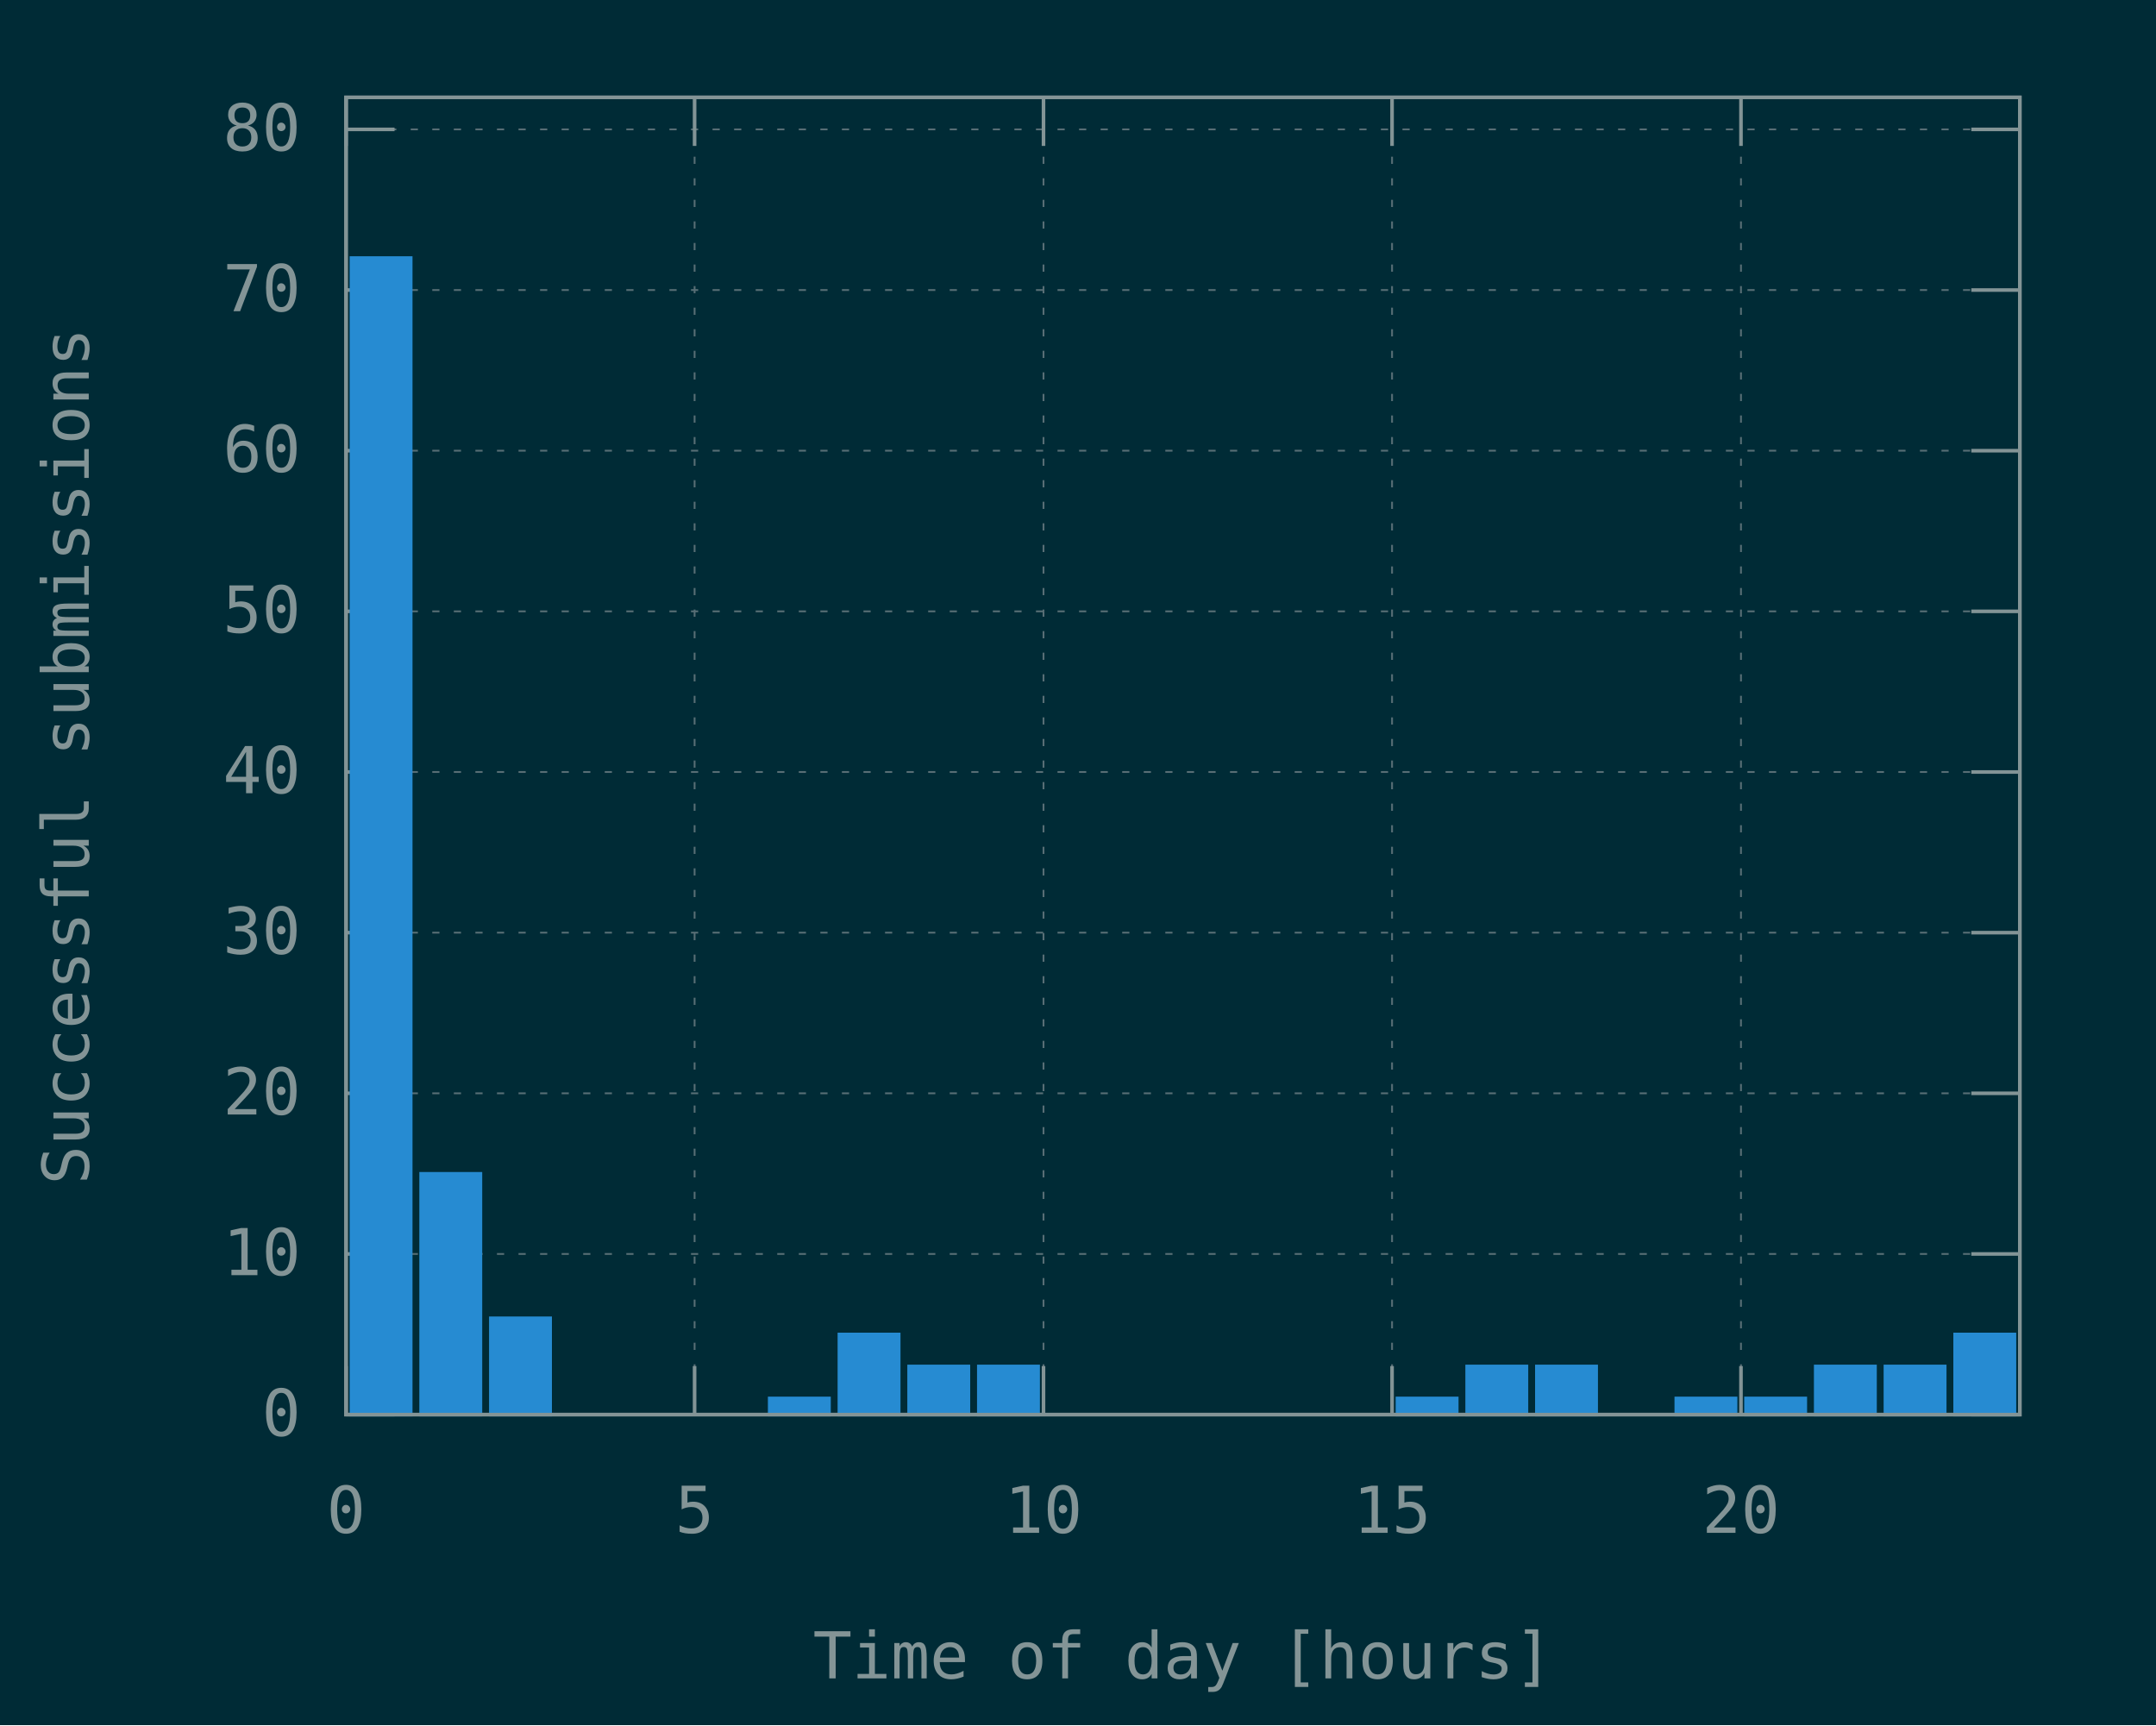
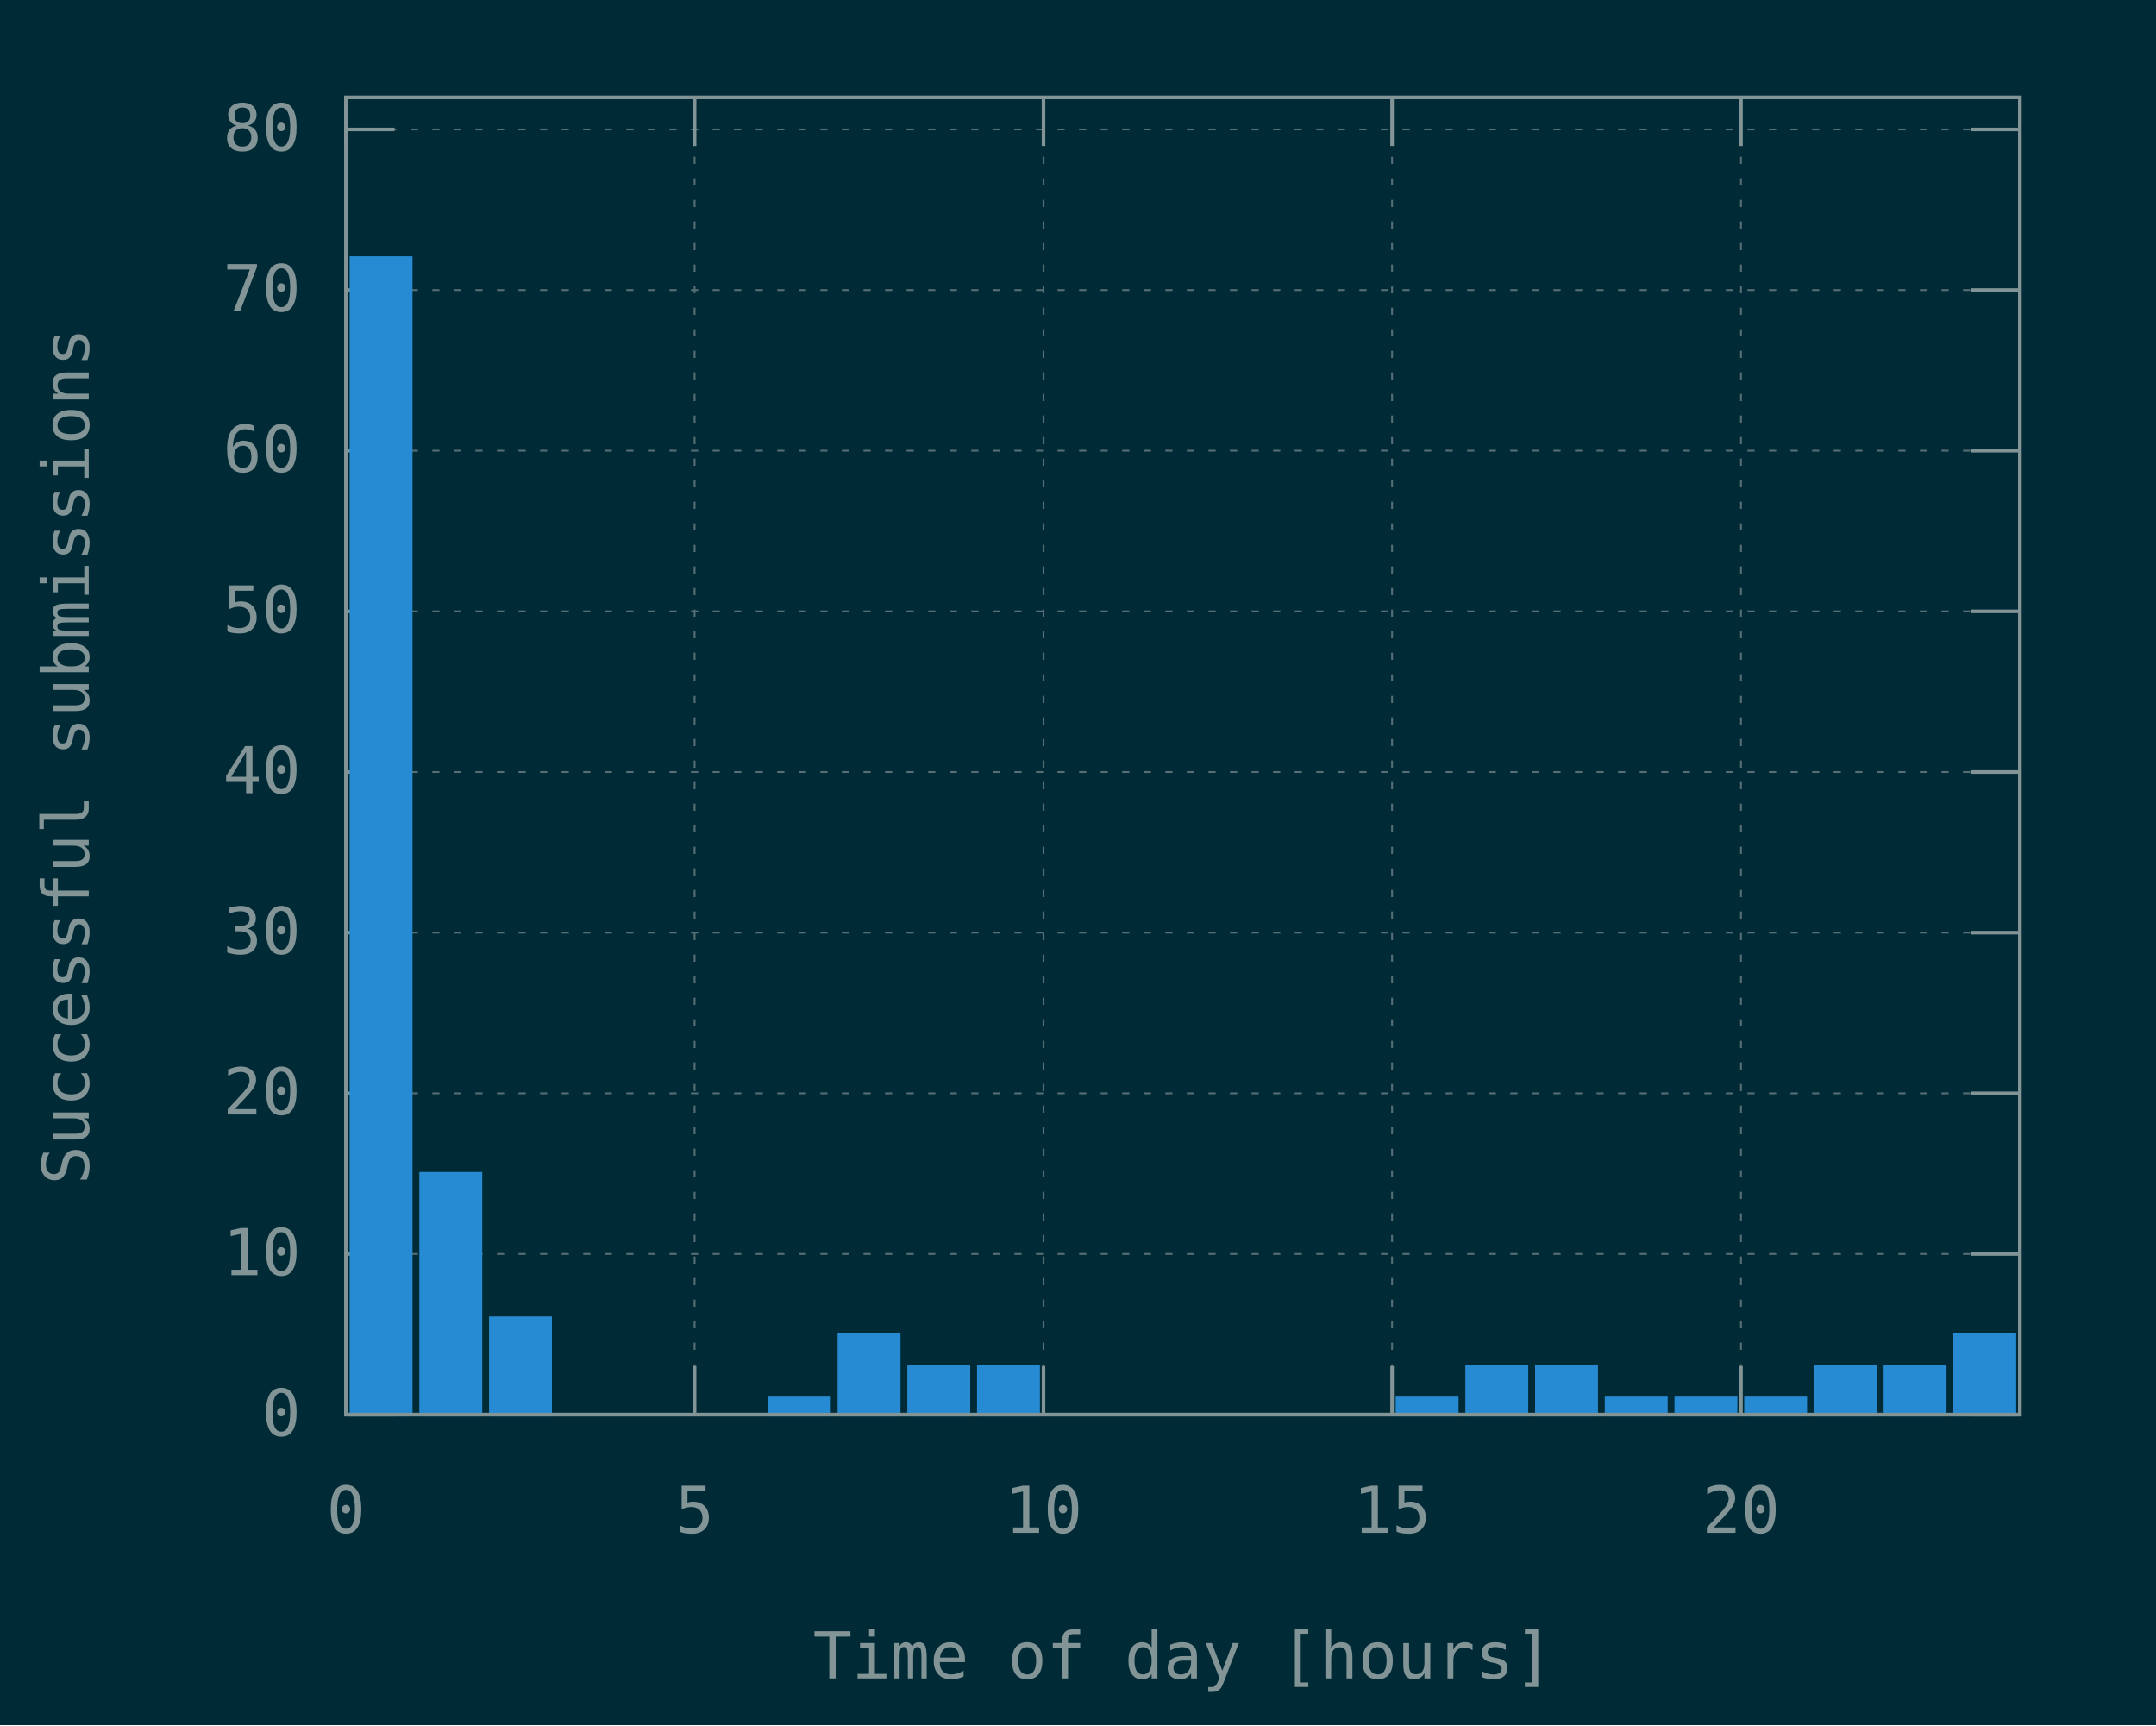
<svg xmlns="http://www.w3.org/2000/svg" xmlns:xlink="http://www.w3.org/1999/xlink" width="600" height="480" viewBox="0 0 600 480">
  <g id="gnuplot_canvas">
    <rect x="0" y="0" width="600" height="480" fill="#002b36" />
    <defs>
      <circle id="gpDot" r="0.5" stroke-width="0.5" />
      <path id="gpPt0" stroke-width="0.148" stroke="currentColor" d="M-1,0 h2 M0,-1 v2" />
      <path id="gpPt1" stroke-width="0.148" stroke="currentColor" d="M-1,-1 L1,1 M1,-1 L-1,1" />
      <path id="gpPt2" stroke-width="0.148" stroke="currentColor" d="M-1,0 L1,0 M0,-1 L0,1 M-1,-1 L1,1 M-1,1 L1,-1" />
      <rect id="gpPt3" stroke-width="0.148" stroke="currentColor" x="-1" y="-1" width="2" height="2" />
      <rect id="gpPt4" stroke-width="0.148" stroke="currentColor" fill="currentColor" x="-1" y="-1" width="2" height="2" />
      <circle id="gpPt5" stroke-width="0.148" stroke="currentColor" cx="0" cy="0" r="1" />
      <use xlink:href="#gpPt5" id="gpPt6" fill="currentColor" stroke="none" />
      <path id="gpPt7" stroke-width="0.148" stroke="currentColor" d="M0,-1.33 L-1.33,0.67 L1.33,0.67 z" />
      <use xlink:href="#gpPt7" id="gpPt8" fill="currentColor" stroke="none" />
      <use xlink:href="#gpPt7" id="gpPt9" stroke="currentColor" transform="rotate(180)" />
      <use xlink:href="#gpPt9" id="gpPt10" fill="currentColor" stroke="none" />
      <use xlink:href="#gpPt3" id="gpPt11" stroke="currentColor" transform="rotate(45)" />
      <use xlink:href="#gpPt11" id="gpPt12" fill="currentColor" stroke="none" />
      <path id="gpPt13" stroke-width="0.148" stroke="currentColor" d="M0,1.330 L1.265,0.411 L0.782,-1.067 L-0.782,-1.076 L-1.265,0.411 z" />
      <use xlink:href="#gpPt13" id="gpPt14" fill="currentColor" stroke="none" />
      <filter id="textbox" filterUnits="objectBoundingBox" x="0" y="0" height="1" width="1">
        <feFlood flood-color="#002B36" flood-opacity="1" result="bgnd" />
        <feComposite in="SourceGraphic" in2="bgnd" operator="atop" />
      </filter>
      <filter id="greybox" filterUnits="objectBoundingBox" x="0" y="0" height="1" width="1">
        <feFlood flood-color="lightgrey" flood-opacity="1" result="grey" />
        <feComposite in="SourceGraphic" in2="grey" operator="atop" />
      </filter>
    </defs>
    <g fill="none" color="#002B36" stroke="currentColor" stroke-width="1.00" stroke-linecap="butt" stroke-linejoin="miter">
</g>
    <g fill="none" color="black" stroke="currentColor" stroke-width="1.00" stroke-linecap="butt" stroke-linejoin="miter">
</g>
    <g fill="none" color="black" stroke="rgb(131, 148, 150)" stroke-width="0.50" stroke-linecap="butt" stroke-linejoin="miter">
</g>
    <g fill="none" color="gray" stroke="currentColor" stroke-width="0.50" stroke-linecap="butt" stroke-linejoin="miter">
      <path stroke="rgb( 88, 110, 117)" stroke-dasharray="2,4" class="gridline" d="M96.3,393.6 L562.1,393.6  " />
    </g>
    <g fill="none" color="gray" stroke="rgb( 88, 110, 117)" stroke-width="1.00" stroke-linecap="butt" stroke-linejoin="miter">
</g>
    <g fill="none" color="black" stroke="currentColor" stroke-width="1.00" stroke-linecap="butt" stroke-linejoin="miter">
      <path stroke="rgb(131, 148, 150)" d="M96.3,393.6 L109.8,393.6 M562.1,393.6 L548.6,393.6  " />
      <g transform="translate(83.7,399.5)" stroke="none" fill="rgb(131,148,150)" font-family="Inconsolata" font-size="18.00" text-anchor="end">
        <text>
          <tspan font-family="Inconsolata"> 0</tspan>
        </text>
      </g>
    </g>
    <g fill="none" color="black" stroke="currentColor" stroke-width="1.00" stroke-linecap="butt" stroke-linejoin="miter">
</g>
    <g fill="none" color="black" stroke="rgb(131, 148, 150)" stroke-width="0.50" stroke-linecap="butt" stroke-linejoin="miter">
</g>
    <g fill="none" color="gray" stroke="currentColor" stroke-width="0.50" stroke-linecap="butt" stroke-linejoin="miter">
      <path stroke="rgb( 88, 110, 117)" stroke-dasharray="2,4" class="gridline" d="M96.3,348.9 L562.1,348.9  " />
    </g>
    <g fill="none" color="gray" stroke="rgb( 88, 110, 117)" stroke-width="1.00" stroke-linecap="butt" stroke-linejoin="miter">
</g>
    <g fill="none" color="black" stroke="currentColor" stroke-width="1.00" stroke-linecap="butt" stroke-linejoin="miter">
      <path stroke="rgb(131, 148, 150)" d="M96.3,348.9 L109.8,348.9 M562.1,348.9 L548.6,348.9  " />
      <g transform="translate(83.7,354.8)" stroke="none" fill="rgb(131,148,150)" font-family="Inconsolata" font-size="18.00" text-anchor="end">
        <text>
          <tspan font-family="Inconsolata"> 10</tspan>
        </text>
      </g>
    </g>
    <g fill="none" color="black" stroke="currentColor" stroke-width="1.00" stroke-linecap="butt" stroke-linejoin="miter">
</g>
    <g fill="none" color="black" stroke="rgb(131, 148, 150)" stroke-width="0.50" stroke-linecap="butt" stroke-linejoin="miter">
</g>
    <g fill="none" color="gray" stroke="currentColor" stroke-width="0.50" stroke-linecap="butt" stroke-linejoin="miter">
      <path stroke="rgb( 88, 110, 117)" stroke-dasharray="2,4" class="gridline" d="M96.3,304.2 L562.1,304.2  " />
    </g>
    <g fill="none" color="gray" stroke="rgb( 88, 110, 117)" stroke-width="1.00" stroke-linecap="butt" stroke-linejoin="miter">
</g>
    <g fill="none" color="black" stroke="currentColor" stroke-width="1.00" stroke-linecap="butt" stroke-linejoin="miter">
      <path stroke="rgb(131, 148, 150)" d="M96.3,304.2 L109.8,304.2 M562.1,304.2 L548.6,304.2  " />
      <g transform="translate(83.7,310.1)" stroke="none" fill="rgb(131,148,150)" font-family="Inconsolata" font-size="18.00" text-anchor="end">
        <text>
          <tspan font-family="Inconsolata"> 20</tspan>
        </text>
      </g>
    </g>
    <g fill="none" color="black" stroke="currentColor" stroke-width="1.00" stroke-linecap="butt" stroke-linejoin="miter">
</g>
    <g fill="none" color="black" stroke="rgb(131, 148, 150)" stroke-width="0.50" stroke-linecap="butt" stroke-linejoin="miter">
</g>
    <g fill="none" color="gray" stroke="currentColor" stroke-width="0.50" stroke-linecap="butt" stroke-linejoin="miter">
      <path stroke="rgb( 88, 110, 117)" stroke-dasharray="2,4" class="gridline" d="M96.3,259.5 L562.1,259.5  " />
    </g>
    <g fill="none" color="gray" stroke="rgb( 88, 110, 117)" stroke-width="1.00" stroke-linecap="butt" stroke-linejoin="miter">
</g>
    <g fill="none" color="black" stroke="currentColor" stroke-width="1.00" stroke-linecap="butt" stroke-linejoin="miter">
      <path stroke="rgb(131, 148, 150)" d="M96.3,259.5 L109.8,259.5 M562.1,259.5 L548.6,259.5  " />
      <g transform="translate(83.7,265.4)" stroke="none" fill="rgb(131,148,150)" font-family="Inconsolata" font-size="18.00" text-anchor="end">
        <text>
          <tspan font-family="Inconsolata"> 30</tspan>
        </text>
      </g>
    </g>
    <g fill="none" color="black" stroke="currentColor" stroke-width="1.00" stroke-linecap="butt" stroke-linejoin="miter">
</g>
    <g fill="none" color="black" stroke="rgb(131, 148, 150)" stroke-width="0.50" stroke-linecap="butt" stroke-linejoin="miter">
</g>
    <g fill="none" color="gray" stroke="currentColor" stroke-width="0.50" stroke-linecap="butt" stroke-linejoin="miter">
      <path stroke="rgb( 88, 110, 117)" stroke-dasharray="2,4" class="gridline" d="M96.3,214.8 L562.1,214.8  " />
    </g>
    <g fill="none" color="gray" stroke="rgb( 88, 110, 117)" stroke-width="1.00" stroke-linecap="butt" stroke-linejoin="miter">
</g>
    <g fill="none" color="black" stroke="currentColor" stroke-width="1.00" stroke-linecap="butt" stroke-linejoin="miter">
      <path stroke="rgb(131, 148, 150)" d="M96.3,214.8 L109.8,214.8 M562.1,214.8 L548.6,214.8  " />
      <g transform="translate(83.7,220.7)" stroke="none" fill="rgb(131,148,150)" font-family="Inconsolata" font-size="18.00" text-anchor="end">
        <text>
          <tspan font-family="Inconsolata"> 40</tspan>
        </text>
      </g>
    </g>
    <g fill="none" color="black" stroke="currentColor" stroke-width="1.00" stroke-linecap="butt" stroke-linejoin="miter">
</g>
    <g fill="none" color="black" stroke="rgb(131, 148, 150)" stroke-width="0.50" stroke-linecap="butt" stroke-linejoin="miter">
</g>
    <g fill="none" color="gray" stroke="currentColor" stroke-width="0.50" stroke-linecap="butt" stroke-linejoin="miter">
      <path stroke="rgb( 88, 110, 117)" stroke-dasharray="2,4" class="gridline" d="M96.3,170.1 L562.1,170.1  " />
    </g>
    <g fill="none" color="gray" stroke="rgb( 88, 110, 117)" stroke-width="1.00" stroke-linecap="butt" stroke-linejoin="miter">
</g>
    <g fill="none" color="black" stroke="currentColor" stroke-width="1.00" stroke-linecap="butt" stroke-linejoin="miter">
      <path stroke="rgb(131, 148, 150)" d="M96.3,170.1 L109.8,170.1 M562.1,170.1 L548.6,170.1  " />
      <g transform="translate(83.7,176.0)" stroke="none" fill="rgb(131,148,150)" font-family="Inconsolata" font-size="18.00" text-anchor="end">
        <text>
          <tspan font-family="Inconsolata"> 50</tspan>
        </text>
      </g>
    </g>
    <g fill="none" color="black" stroke="currentColor" stroke-width="1.00" stroke-linecap="butt" stroke-linejoin="miter">
</g>
    <g fill="none" color="black" stroke="rgb(131, 148, 150)" stroke-width="0.50" stroke-linecap="butt" stroke-linejoin="miter">
</g>
    <g fill="none" color="gray" stroke="currentColor" stroke-width="0.50" stroke-linecap="butt" stroke-linejoin="miter">
      <path stroke="rgb( 88, 110, 117)" stroke-dasharray="2,4" class="gridline" d="M96.3,125.4 L562.1,125.4  " />
    </g>
    <g fill="none" color="gray" stroke="rgb( 88, 110, 117)" stroke-width="1.00" stroke-linecap="butt" stroke-linejoin="miter">
</g>
    <g fill="none" color="black" stroke="currentColor" stroke-width="1.00" stroke-linecap="butt" stroke-linejoin="miter">
      <path stroke="rgb(131, 148, 150)" d="M96.3,125.4 L109.8,125.4 M562.1,125.4 L548.6,125.4  " />
      <g transform="translate(83.7,131.3)" stroke="none" fill="rgb(131,148,150)" font-family="Inconsolata" font-size="18.00" text-anchor="end">
        <text>
          <tspan font-family="Inconsolata"> 60</tspan>
        </text>
      </g>
    </g>
    <g fill="none" color="black" stroke="currentColor" stroke-width="1.00" stroke-linecap="butt" stroke-linejoin="miter">
</g>
    <g fill="none" color="black" stroke="rgb(131, 148, 150)" stroke-width="0.50" stroke-linecap="butt" stroke-linejoin="miter">
</g>
    <g fill="none" color="gray" stroke="currentColor" stroke-width="0.50" stroke-linecap="butt" stroke-linejoin="miter">
      <path stroke="rgb( 88, 110, 117)" stroke-dasharray="2,4" class="gridline" d="M96.3,80.7 L562.1,80.7  " />
    </g>
    <g fill="none" color="gray" stroke="rgb( 88, 110, 117)" stroke-width="1.00" stroke-linecap="butt" stroke-linejoin="miter">
</g>
    <g fill="none" color="black" stroke="currentColor" stroke-width="1.00" stroke-linecap="butt" stroke-linejoin="miter">
      <path stroke="rgb(131, 148, 150)" d="M96.3,80.7 L109.8,80.7 M562.1,80.7 L548.6,80.7  " />
      <g transform="translate(83.7,86.6)" stroke="none" fill="rgb(131,148,150)" font-family="Inconsolata" font-size="18.00" text-anchor="end">
        <text>
          <tspan font-family="Inconsolata"> 70</tspan>
        </text>
      </g>
    </g>
    <g fill="none" color="black" stroke="currentColor" stroke-width="1.00" stroke-linecap="butt" stroke-linejoin="miter">
</g>
    <g fill="none" color="black" stroke="rgb(131, 148, 150)" stroke-width="0.50" stroke-linecap="butt" stroke-linejoin="miter">
</g>
    <g fill="none" color="gray" stroke="currentColor" stroke-width="0.50" stroke-linecap="butt" stroke-linejoin="miter">
      <path stroke="rgb( 88, 110, 117)" stroke-dasharray="2,4" class="gridline" d="M96.3,36.0 L562.1,36.0  " />
    </g>
    <g fill="none" color="gray" stroke="rgb( 88, 110, 117)" stroke-width="1.00" stroke-linecap="butt" stroke-linejoin="miter">
</g>
    <g fill="none" color="black" stroke="currentColor" stroke-width="1.00" stroke-linecap="butt" stroke-linejoin="miter">
      <path stroke="rgb(131, 148, 150)" d="M96.3,36.0 L109.8,36.0 M562.1,36.0 L548.6,36.0  " />
      <g transform="translate(83.7,41.9)" stroke="none" fill="rgb(131,148,150)" font-family="Inconsolata" font-size="18.00" text-anchor="end">
        <text>
          <tspan font-family="Inconsolata"> 80</tspan>
        </text>
      </g>
    </g>
    <g fill="none" color="black" stroke="currentColor" stroke-width="1.00" stroke-linecap="butt" stroke-linejoin="miter">
</g>
    <g fill="none" color="black" stroke="rgb(131, 148, 150)" stroke-width="0.50" stroke-linecap="butt" stroke-linejoin="miter">
</g>
    <g fill="none" color="gray" stroke="currentColor" stroke-width="0.50" stroke-linecap="butt" stroke-linejoin="miter">
      <path stroke="rgb( 88, 110, 117)" stroke-dasharray="2,4" class="gridline" d="M96.3,393.6 L96.3,27.1  " />
    </g>
    <g fill="none" color="gray" stroke="rgb( 88, 110, 117)" stroke-width="1.00" stroke-linecap="butt" stroke-linejoin="miter">
</g>
    <g fill="none" color="black" stroke="currentColor" stroke-width="1.00" stroke-linecap="butt" stroke-linejoin="miter">
      <path stroke="rgb(131, 148, 150)" d="M96.3,393.6 L96.3,380.1 M96.3,27.1 L96.3,40.6  " />
      <g transform="translate(96.3,426.5)" stroke="none" fill="rgb(131,148,150)" font-family="Inconsolata" font-size="18.00" text-anchor="middle">
        <text>
          <tspan font-family="Inconsolata"> 0</tspan>
        </text>
      </g>
    </g>
    <g fill="none" color="black" stroke="currentColor" stroke-width="1.00" stroke-linecap="butt" stroke-linejoin="miter">
</g>
    <g fill="none" color="black" stroke="rgb(131, 148, 150)" stroke-width="0.50" stroke-linecap="butt" stroke-linejoin="miter">
</g>
    <g fill="none" color="gray" stroke="currentColor" stroke-width="0.50" stroke-linecap="butt" stroke-linejoin="miter">
      <path stroke="rgb( 88, 110, 117)" stroke-dasharray="2,4" class="gridline" d="M193.3,393.6 L193.3,27.1  " />
    </g>
    <g fill="none" color="gray" stroke="rgb( 88, 110, 117)" stroke-width="1.00" stroke-linecap="butt" stroke-linejoin="miter">
</g>
    <g fill="none" color="black" stroke="currentColor" stroke-width="1.00" stroke-linecap="butt" stroke-linejoin="miter">
      <path stroke="rgb(131, 148, 150)" d="M193.3,393.6 L193.3,380.1 M193.3,27.1 L193.3,40.6  " />
      <g transform="translate(193.3,426.5)" stroke="none" fill="rgb(131,148,150)" font-family="Inconsolata" font-size="18.00" text-anchor="middle">
        <text>
          <tspan font-family="Inconsolata"> 5</tspan>
        </text>
      </g>
    </g>
    <g fill="none" color="black" stroke="currentColor" stroke-width="1.00" stroke-linecap="butt" stroke-linejoin="miter">
</g>
    <g fill="none" color="black" stroke="rgb(131, 148, 150)" stroke-width="0.50" stroke-linecap="butt" stroke-linejoin="miter">
</g>
    <g fill="none" color="gray" stroke="currentColor" stroke-width="0.50" stroke-linecap="butt" stroke-linejoin="miter">
      <path stroke="rgb( 88, 110, 117)" stroke-dasharray="2,4" class="gridline" d="M290.4,393.6 L290.4,27.1  " />
    </g>
    <g fill="none" color="gray" stroke="rgb( 88, 110, 117)" stroke-width="1.00" stroke-linecap="butt" stroke-linejoin="miter">
</g>
    <g fill="none" color="black" stroke="currentColor" stroke-width="1.00" stroke-linecap="butt" stroke-linejoin="miter">
      <path stroke="rgb(131, 148, 150)" d="M290.4,393.6 L290.4,380.1 M290.4,27.1 L290.4,40.6  " />
      <g transform="translate(290.4,426.5)" stroke="none" fill="rgb(131,148,150)" font-family="Inconsolata" font-size="18.00" text-anchor="middle">
        <text>
          <tspan font-family="Inconsolata"> 10</tspan>
        </text>
      </g>
    </g>
    <g fill="none" color="black" stroke="currentColor" stroke-width="1.00" stroke-linecap="butt" stroke-linejoin="miter">
</g>
    <g fill="none" color="black" stroke="rgb(131, 148, 150)" stroke-width="0.50" stroke-linecap="butt" stroke-linejoin="miter">
</g>
    <g fill="none" color="gray" stroke="currentColor" stroke-width="0.50" stroke-linecap="butt" stroke-linejoin="miter">
      <path stroke="rgb( 88, 110, 117)" stroke-dasharray="2,4" class="gridline" d="M387.4,393.6 L387.4,27.1  " />
    </g>
    <g fill="none" color="gray" stroke="rgb( 88, 110, 117)" stroke-width="1.00" stroke-linecap="butt" stroke-linejoin="miter">
</g>
    <g fill="none" color="black" stroke="currentColor" stroke-width="1.00" stroke-linecap="butt" stroke-linejoin="miter">
      <path stroke="rgb(131, 148, 150)" d="M387.4,393.6 L387.4,380.1 M387.4,27.1 L387.4,40.6  " />
      <g transform="translate(387.4,426.5)" stroke="none" fill="rgb(131,148,150)" font-family="Inconsolata" font-size="18.00" text-anchor="middle">
        <text>
          <tspan font-family="Inconsolata"> 15</tspan>
        </text>
      </g>
    </g>
    <g fill="none" color="black" stroke="currentColor" stroke-width="1.00" stroke-linecap="butt" stroke-linejoin="miter">
</g>
    <g fill="none" color="black" stroke="rgb(131, 148, 150)" stroke-width="0.50" stroke-linecap="butt" stroke-linejoin="miter">
</g>
    <g fill="none" color="gray" stroke="currentColor" stroke-width="0.50" stroke-linecap="butt" stroke-linejoin="miter">
      <path stroke="rgb( 88, 110, 117)" stroke-dasharray="2,4" class="gridline" d="M484.5,393.6 L484.5,40.6 L484.5,27.1  " />
    </g>
    <g fill="none" color="gray" stroke="rgb( 88, 110, 117)" stroke-width="1.00" stroke-linecap="butt" stroke-linejoin="miter">
</g>
    <g fill="none" color="black" stroke="currentColor" stroke-width="1.00" stroke-linecap="butt" stroke-linejoin="miter">
      <path stroke="rgb(131, 148, 150)" d="M484.5,393.6 L484.5,380.1 M484.5,27.1 L484.5,40.6  " />
      <g transform="translate(484.5,426.5)" stroke="none" fill="rgb(131,148,150)" font-family="Inconsolata" font-size="18.00" text-anchor="middle">
        <text>
          <tspan font-family="Inconsolata"> 20</tspan>
        </text>
      </g>
    </g>
    <g fill="none" color="black" stroke="currentColor" stroke-width="1.00" stroke-linecap="butt" stroke-linejoin="miter">
</g>
    <g fill="none" color="black" stroke="currentColor" stroke-width="1.00" stroke-linecap="butt" stroke-linejoin="miter">
      <path stroke="rgb(131, 148, 150)" d="M96.3,27.1 L96.3,393.6 L562.1,393.6 L562.1,27.1 L96.3,27.1 Z  " />
    </g>
    <g fill="none" color="black" stroke="currentColor" stroke-width="1.00" stroke-linecap="butt" stroke-linejoin="miter">
      <g transform="translate(24.7,210.4) rotate(270)" stroke="none" fill="rgb(131,148,150)" font-family="Inconsolata" font-size="18.00" text-anchor="middle">
        <text>
          <tspan font-family="Inconsolata">Successful submissions</tspan>
        </text>
      </g>
    </g>
    <g fill="none" color="black" stroke="currentColor" stroke-width="1.00" stroke-linecap="butt" stroke-linejoin="miter">
      <g transform="translate(329.2,467.0)" stroke="none" fill="rgb(131,148,150)" font-family="Inconsolata" font-size="18.00" text-anchor="middle">
        <text>
          <tspan font-family="Inconsolata">Time of day [hours]</tspan>
        </text>
      </g>
    </g>
    <g fill="none" color="black" stroke="currentColor" stroke-width="1.00" stroke-linecap="butt" stroke-linejoin="miter">
</g>
    <g id="gnuplot_plot_1">
      <g fill="none" color="black" stroke="currentColor" stroke-width="1.00" stroke-linecap="butt" stroke-linejoin="miter">
        <g stroke="none" shape-rendering="crispEdges">
          <polygon fill="rgb( 38, 139, 210)" points="97.8,393.6 114.4,393.6 114.4,71.7 97.8,71.7 " />
        </g>
        <path stroke="rgb( 38, 139, 210)" d="M97.8,393.6 L97.8,71.8 L114.3,71.8 L114.3,393.6 L97.8,393.6 Z  " />
        <g stroke="none" shape-rendering="crispEdges">
          <polygon fill="rgb( 38, 139, 210)" points="117.2,393.6 133.8,393.6 133.8,326.5 117.2,326.5 " />
        </g>
        <path stroke="rgb( 38, 139, 210)" d="M117.2,393.6 L117.2,326.6 L133.7,326.6 L133.7,393.6 L117.2,393.6 Z  " />
        <g stroke="none" shape-rendering="crispEdges">
          <polygon fill="rgb( 38, 139, 210)" points="136.6,393.6 153.2,393.6 153.2,366.7 136.6,366.7 " />
        </g>
        <path stroke="rgb( 38, 139, 210)" d="M136.6,393.6 L136.6,366.8 L153.1,366.8 L153.1,393.6 L136.6,393.6 Z  " />
        <g stroke="none" shape-rendering="crispEdges">
          <polygon fill="rgb( 38, 139, 210)" points="214.2,393.6 230.8,393.6 230.8,389.0 214.2,389.0 " />
        </g>
        <path stroke="rgb( 38, 139, 210)" d="M214.2,393.6 L214.2,389.1 L230.7,389.1 L230.7,393.6 L214.2,393.6 Z  " />
        <g stroke="none" shape-rendering="crispEdges">
          <polygon fill="rgb( 38, 139, 210)" points="233.6,393.6 250.2,393.6 250.2,371.2 233.6,371.2 " />
        </g>
        <path stroke="rgb( 38, 139, 210)" d="M233.6,393.6 L233.6,371.3 L250.1,371.3 L250.1,393.6 L233.6,393.6 Z  " />
        <g stroke="none" shape-rendering="crispEdges">
          <polygon fill="rgb( 38, 139, 210)" points="253.0,393.6 269.6,393.6 269.6,380.1 253.0,380.1 " />
        </g>
        <path stroke="rgb( 38, 139, 210)" d="M253.0,393.6 L253.0,380.2 L269.5,380.2 L269.5,393.6 L253.0,393.6 Z  " />
        <g stroke="none" shape-rendering="crispEdges">
          <polygon fill="rgb( 38, 139, 210)" points="272.4,393.6 289.0,393.6 289.0,380.1 272.4,380.1 " />
        </g>
        <path stroke="rgb( 38, 139, 210)" d="M272.4,393.6 L272.4,380.2 L288.9,380.2 L288.9,393.6 L272.4,393.6 Z  " />
        <g stroke="none" shape-rendering="crispEdges">
          <polygon fill="rgb( 38, 139, 210)" points="388.9,393.6 405.5,393.6 405.5,389.0 388.9,389.0 " />
        </g>
        <path stroke="rgb( 38, 139, 210)" d="M388.9,393.6 L388.9,389.1 L405.4,389.1 L405.4,393.6 L388.9,393.6 Z  " />
        <g stroke="none" shape-rendering="crispEdges">
          <polygon fill="rgb( 38, 139, 210)" points="408.3,393.6 424.9,393.6 424.9,380.1 408.3,380.1 " />
        </g>
        <path stroke="rgb( 38, 139, 210)" d="M408.3,393.6 L408.3,380.2 L424.8,380.2 L424.8,393.6 L408.3,393.6 Z  " />
        <g stroke="none" shape-rendering="crispEdges">
          <polygon fill="rgb( 38, 139, 210)" points="427.7,393.6 444.3,393.6 444.3,380.1 427.7,380.1 " />
        </g>
        <path stroke="rgb( 38, 139, 210)" d="M427.7,393.6 L427.7,380.2 L444.2,380.2 L444.2,393.6 L427.7,393.6 Z  " />
        <g stroke="none" shape-rendering="crispEdges">
+           <polygon fill="rgb( 38, 139, 210)" points="447.1,393.6 463.7,393.6 463.7,389.0 447.1,389.0 " />
+         </g>
+         <path stroke="rgb( 38, 139, 210)" d="M447.1,393.6 L447.1,389.1 L463.6,389.1 L463.6,393.6 L447.1,393.6 Z  " />
+         <g stroke="none" shape-rendering="crispEdges">
          <polygon fill="rgb( 38, 139, 210)" points="466.5,393.6 483.1,393.6 483.1,389.0 466.5,389.0 " />
        </g>
        <path stroke="rgb( 38, 139, 210)" d="M466.5,393.6 L466.5,389.1 L483.0,389.1 L483.0,393.6 L466.5,393.6 Z  " />
        <g stroke="none" shape-rendering="crispEdges">
          <polygon fill="rgb( 38, 139, 210)" points="485.9,393.6 502.5,393.6 502.5,389.0 485.9,389.0 " />
        </g>
        <path stroke="rgb( 38, 139, 210)" d="M485.9,393.6 L485.9,389.1 L502.4,389.1 L502.4,393.6 L485.9,393.6 Z  " />
        <g stroke="none" shape-rendering="crispEdges">
          <polygon fill="rgb( 38, 139, 210)" points="505.3,393.6 521.9,393.6 521.9,380.1 505.3,380.1 " />
        </g>
        <path stroke="rgb( 38, 139, 210)" d="M505.3,393.6 L505.3,380.2 L521.8,380.2 L521.8,393.6 L505.3,393.6 Z  " />
        <g stroke="none" shape-rendering="crispEdges">
          <polygon fill="rgb( 38, 139, 210)" points="524.7,393.6 541.3,393.6 541.3,380.1 524.7,380.1 " />
        </g>
        <path stroke="rgb( 38, 139, 210)" d="M524.7,393.6 L524.7,380.2 L541.2,380.2 L541.2,393.6 L524.7,393.6 Z  " />
        <g stroke="none" shape-rendering="crispEdges">
          <polygon fill="rgb( 38, 139, 210)" points="544.1,393.6 560.7,393.6 560.7,371.2 544.1,371.2 " />
        </g>
        <path stroke="rgb( 38, 139, 210)" d="M544.1,393.6 L544.1,371.3 L560.6,371.3 L560.6,393.6 L544.1,393.6 Z  " />
      </g>
    </g>
    <g fill="none" color="#002B36" stroke="rgb( 38, 139, 210)" stroke-width="2.00" stroke-linecap="butt" stroke-linejoin="miter">
</g>
    <g fill="none" color="black" stroke="currentColor" stroke-width="2.00" stroke-linecap="butt" stroke-linejoin="miter">
</g>
    <g fill="none" color="black" stroke="black" stroke-width="1.00" stroke-linecap="butt" stroke-linejoin="miter">
</g>
    <g fill="none" color="black" stroke="currentColor" stroke-width="1.00" stroke-linecap="butt" stroke-linejoin="miter">
      <path stroke="rgb(131, 148, 150)" d="M96.3,27.1 L96.3,393.6 L562.1,393.6 L562.1,27.1 L96.3,27.1 Z  " />
    </g>
    <g fill="none" color="black" stroke="currentColor" stroke-width="1.00" stroke-linecap="butt" stroke-linejoin="miter">
</g>
  </g>
</svg>
